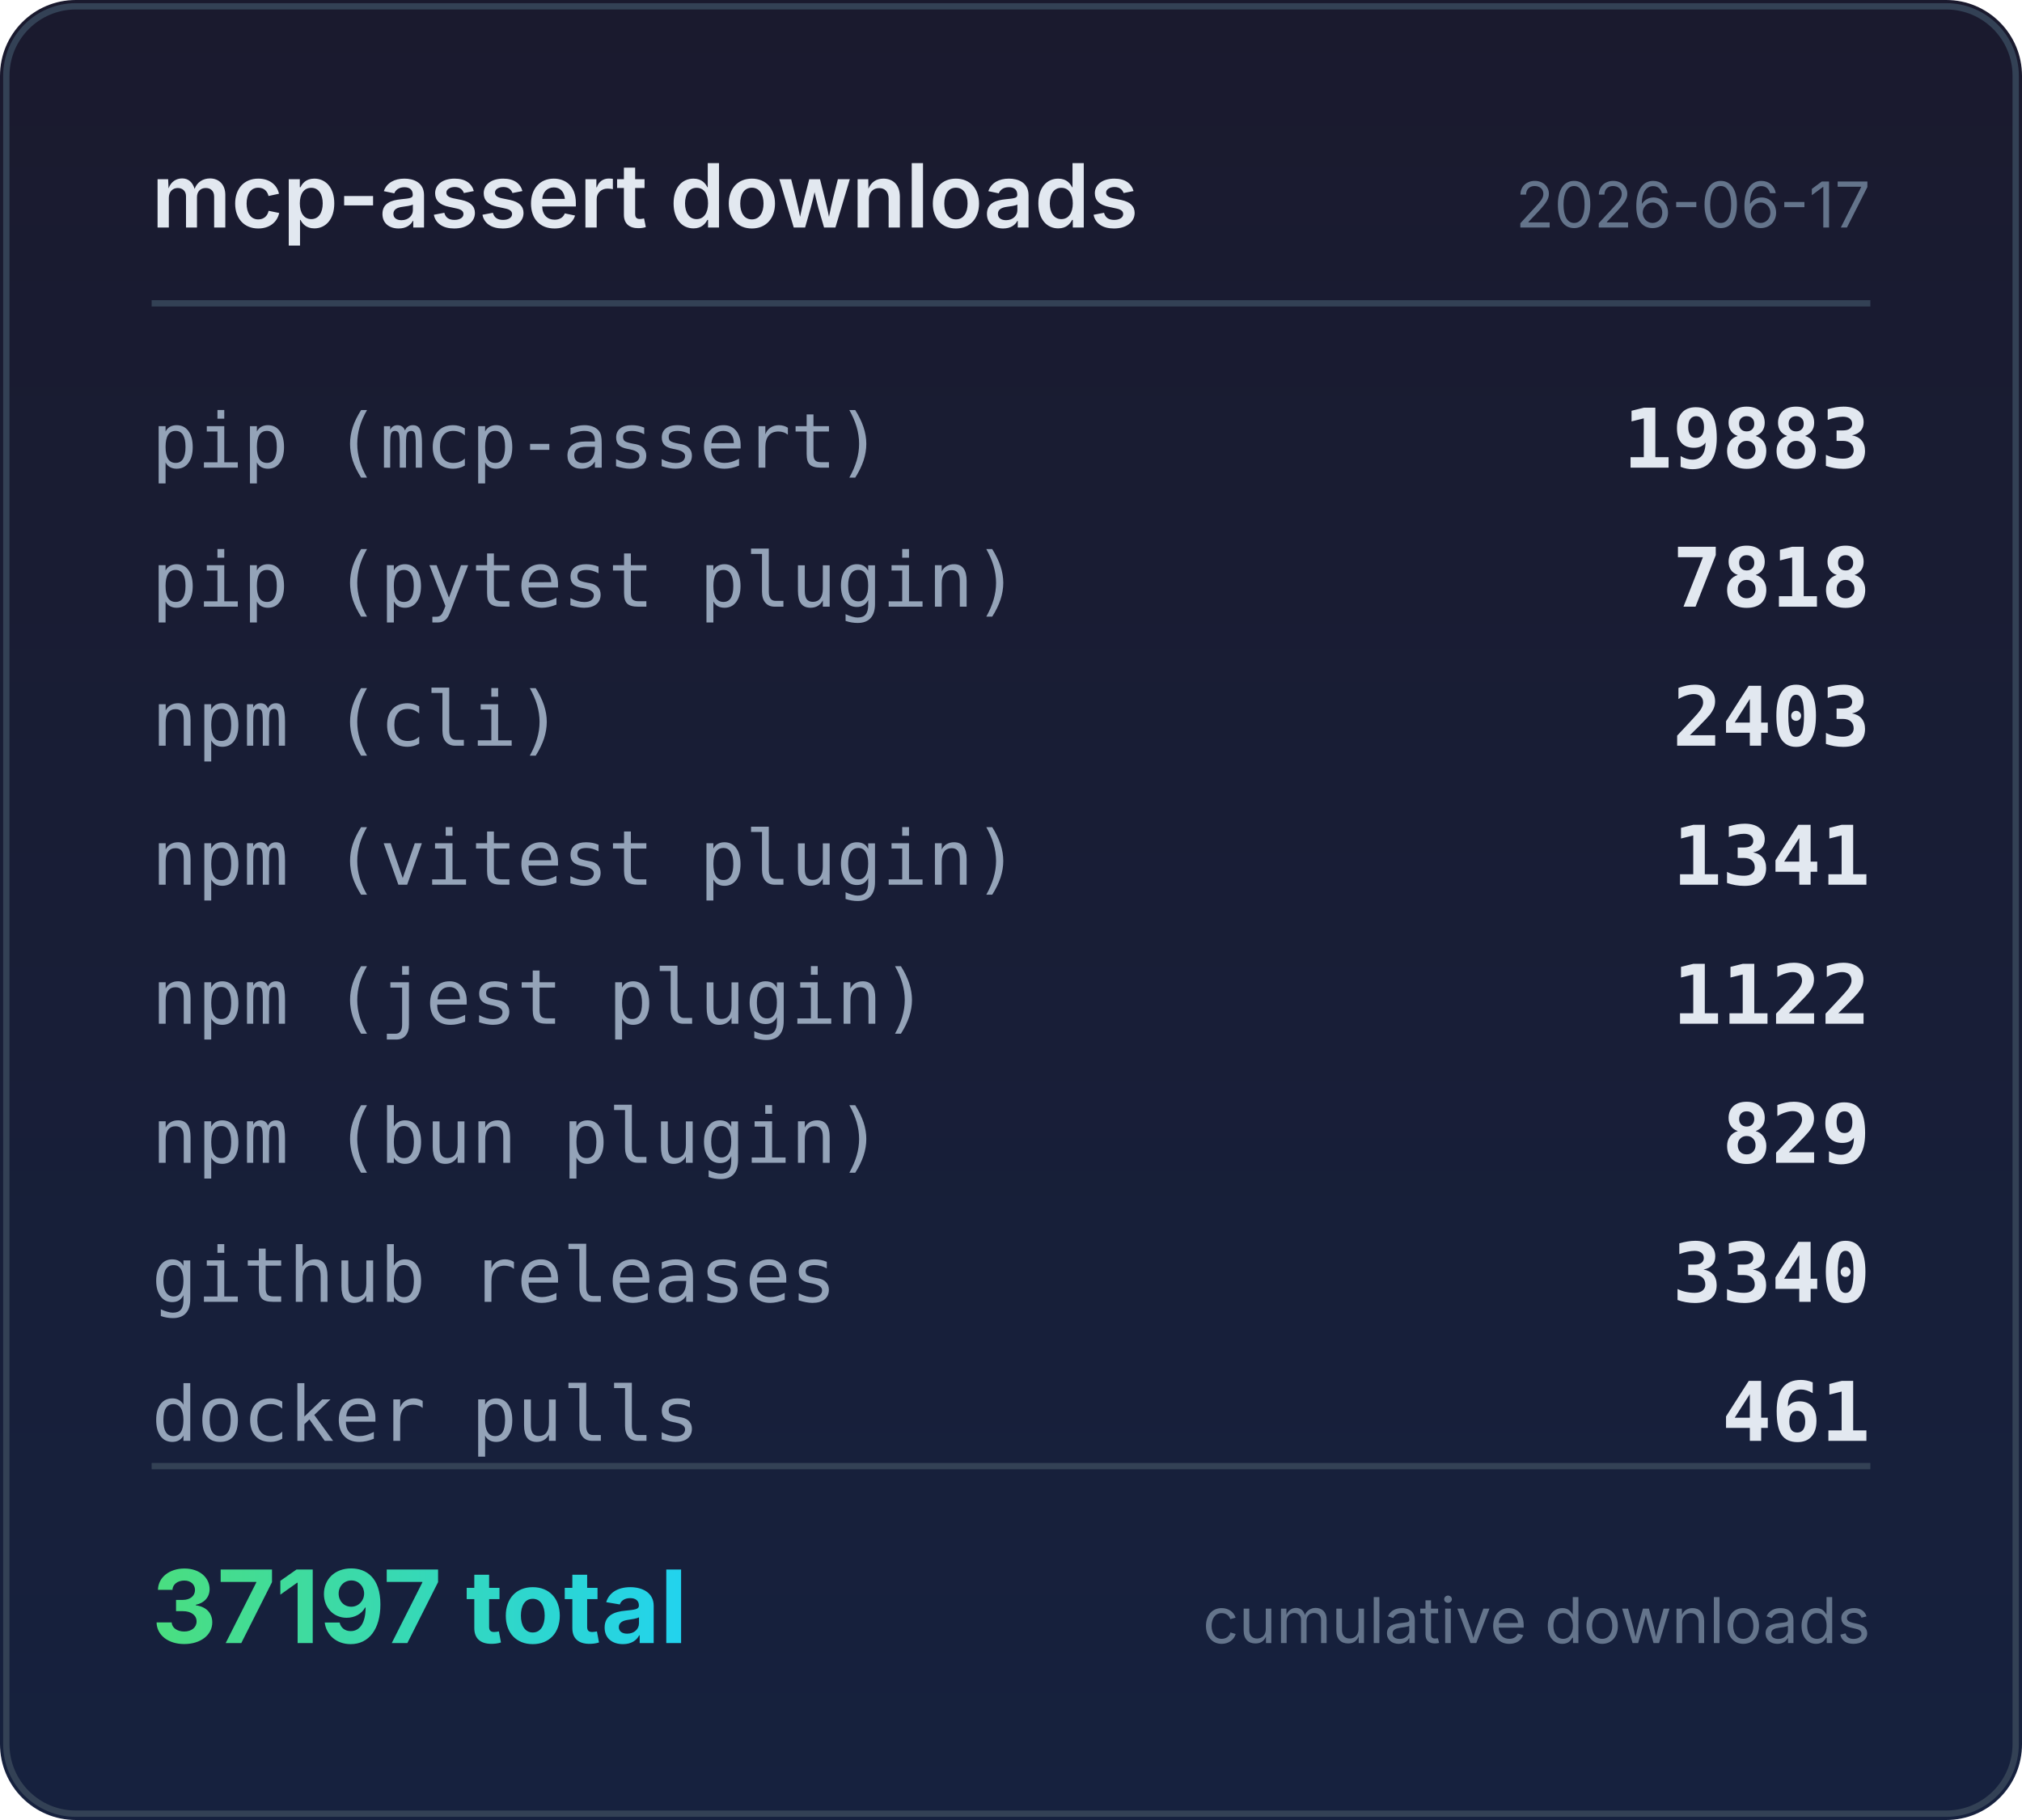
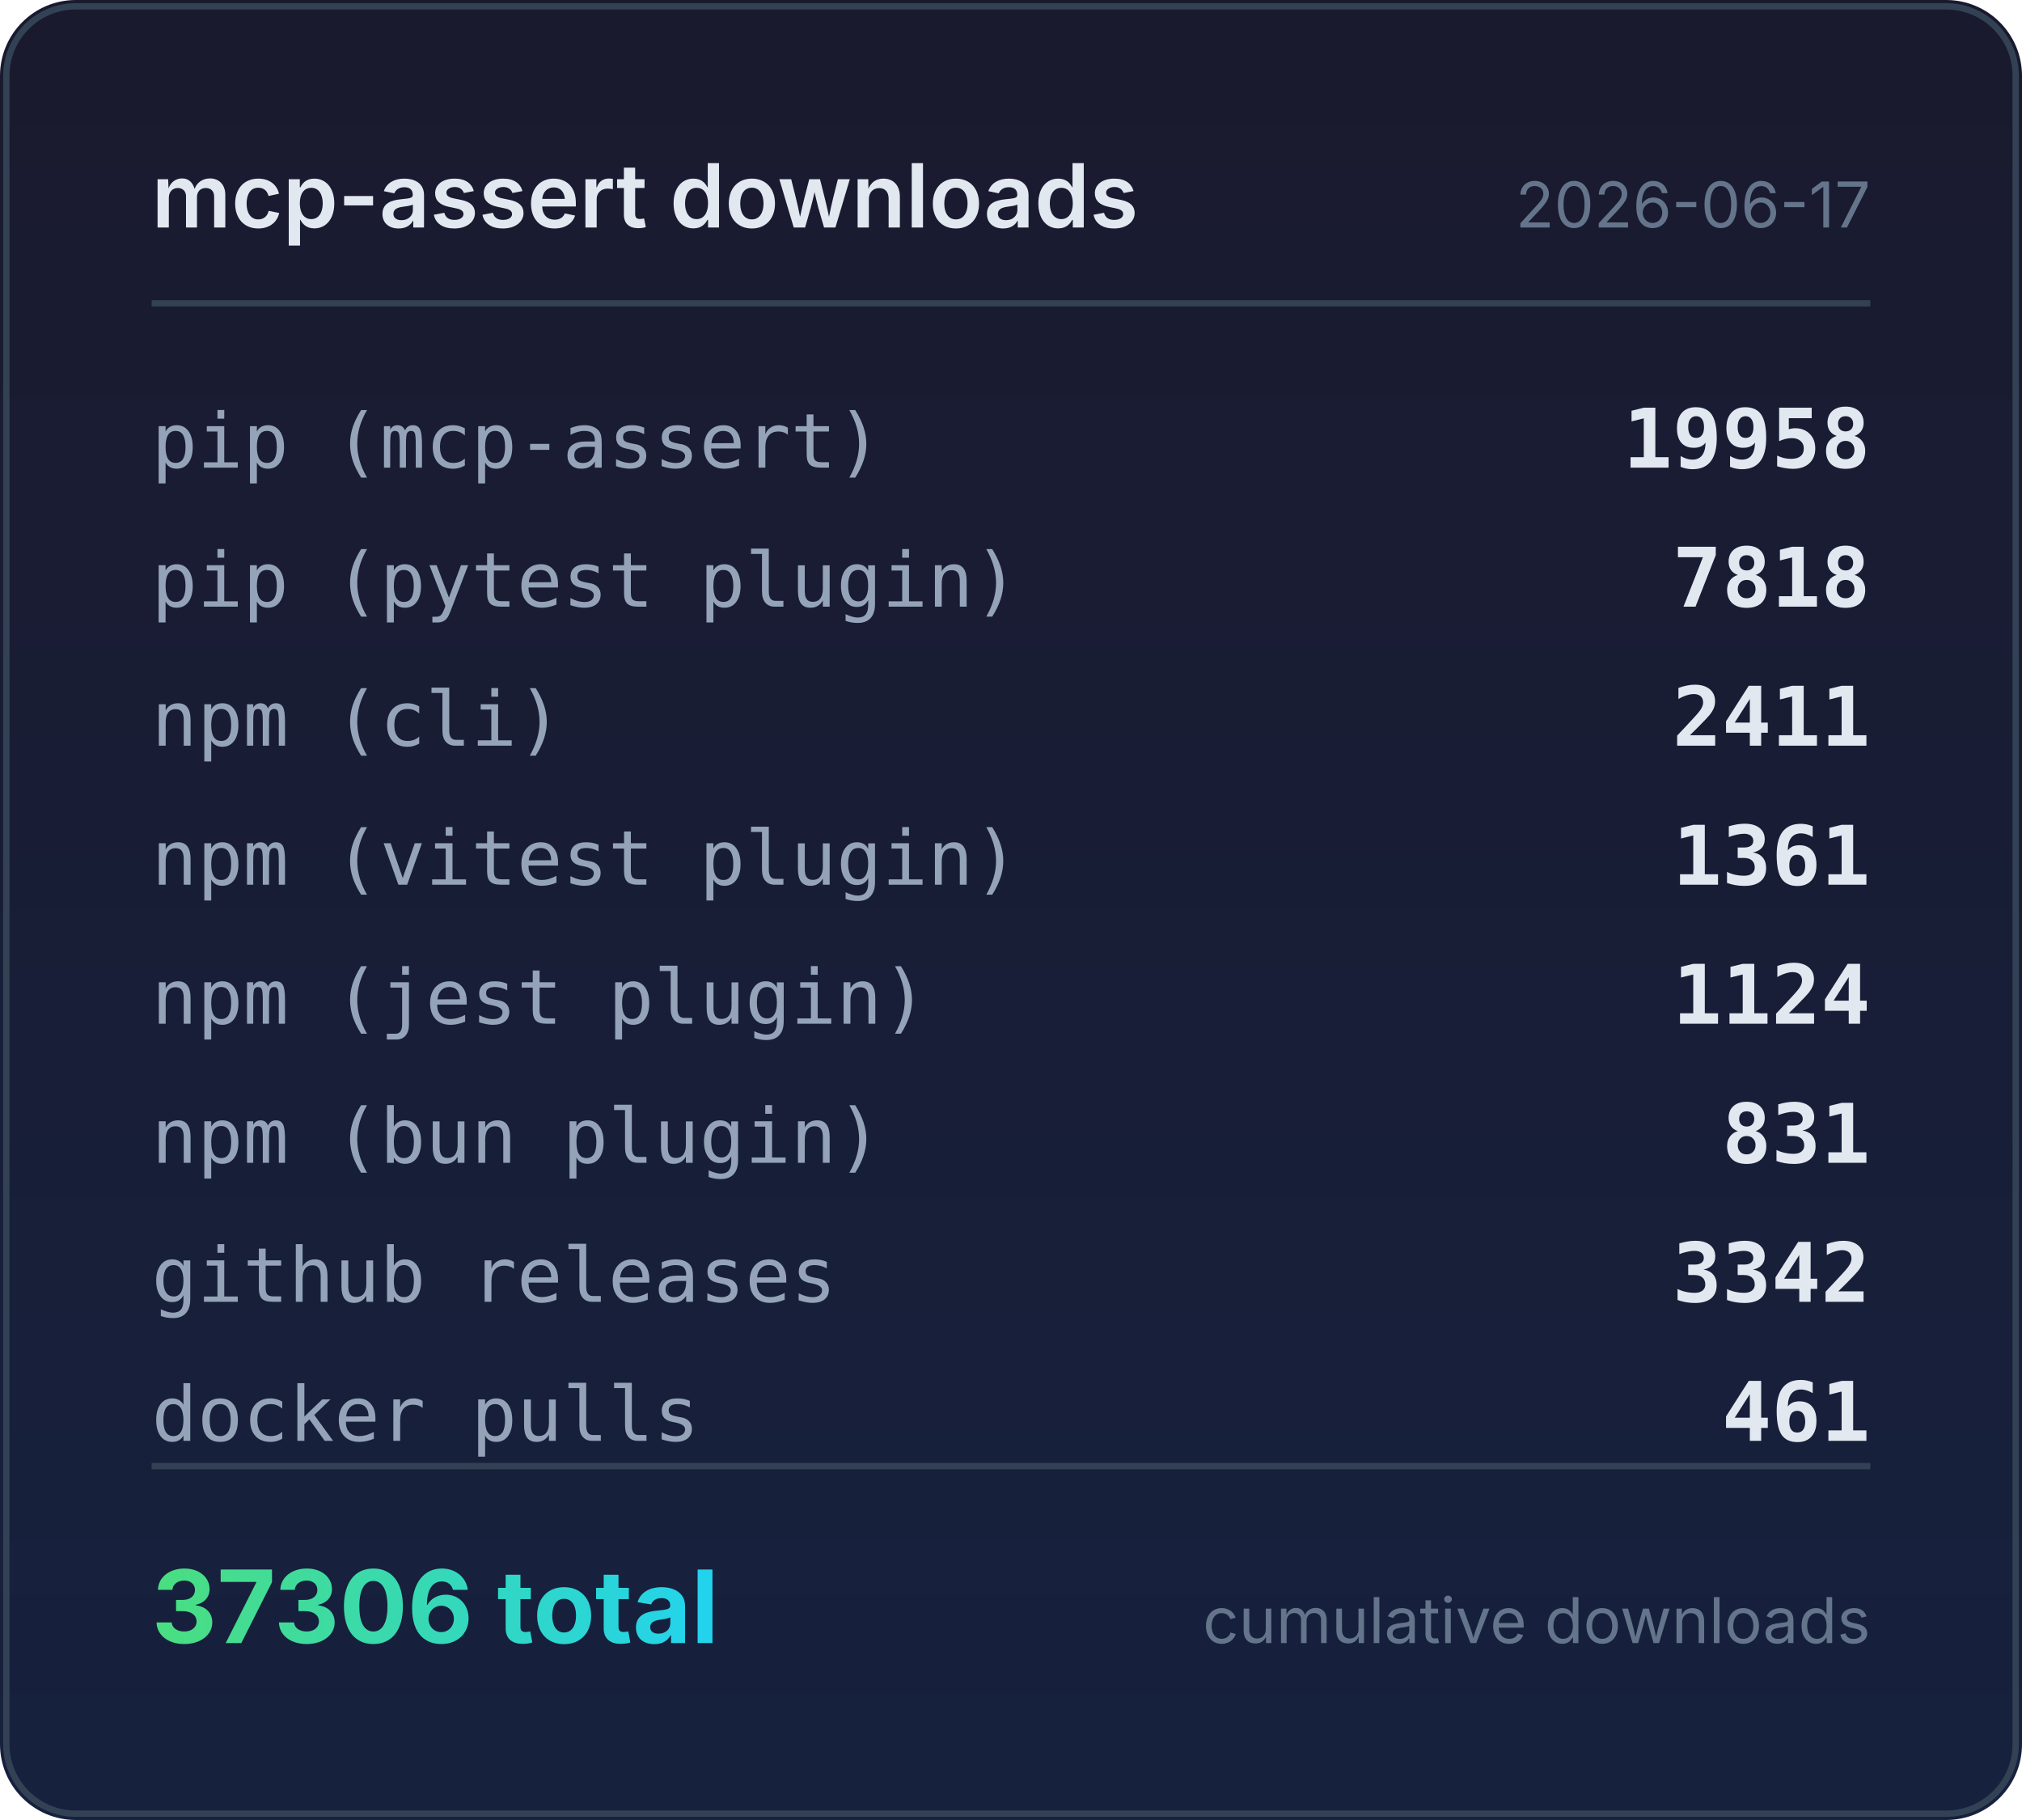
<svg xmlns="http://www.w3.org/2000/svg" width="320" height="288" viewBox="0 0 320 288">
  <defs>
    <linearGradient id="bg" x1="0" y1="0" x2="0" y2="1">
      <stop offset="0%" stop-color="#1a1a2e" />
      <stop offset="100%" stop-color="#16213e" />
    </linearGradient>
    <linearGradient id="accent" x1="0" y1="0" x2="1" y2="0">
      <stop offset="0%" stop-color="#4ade80" />
      <stop offset="100%" stop-color="#22d3ee" />
    </linearGradient>
  </defs>
  <rect width="320" height="288" rx="12" fill="url(#bg)" />
  <rect x="1" y="1" width="318" height="286" rx="11" fill="none" stroke="#334155" stroke-width="1" />
  <text x="24" y="36" fill="#e2e8f0" font-family="system-ui,-apple-system,sans-serif" font-size="14" font-weight="600">mcp-assert downloads</text>
  <text x="296" y="36" fill="#64748b" font-family="system-ui,-apple-system,sans-serif" font-size="10" text-anchor="end">2026-06-17</text>
  <line x1="24" y1="48" x2="296" y2="48" stroke="#334155" stroke-width="1" />
  <text x="24" y="74" fill="#94a3b8" font-family="ui-monospace,monospace" font-size="12">pip (mcp-assert)</text>
-   <text x="296" y="74" fill="#e2e8f0" font-family="ui-monospace,monospace" font-size="13" font-weight="600" text-anchor="end">19883</text>
+   <text x="296" y="74" fill="#e2e8f0" font-family="ui-monospace,monospace" font-size="13" font-weight="600" text-anchor="end">19958</text>
  <text x="24" y="96" fill="#94a3b8" font-family="ui-monospace,monospace" font-size="12">pip (pytest plugin)</text>
  <text x="296" y="96" fill="#e2e8f0" font-family="ui-monospace,monospace" font-size="13" font-weight="600" text-anchor="end">7818</text>
  <text x="24" y="118" fill="#94a3b8" font-family="ui-monospace,monospace" font-size="12">npm (cli)</text>
-   <text x="296" y="118" fill="#e2e8f0" font-family="ui-monospace,monospace" font-size="13" font-weight="600" text-anchor="end">2403</text>
+   <text x="296" y="118" fill="#e2e8f0" font-family="ui-monospace,monospace" font-size="13" font-weight="600" text-anchor="end">2411</text>
  <text x="24" y="140" fill="#94a3b8" font-family="ui-monospace,monospace" font-size="12">npm (vitest plugin)</text>
-   <text x="296" y="140" fill="#e2e8f0" font-family="ui-monospace,monospace" font-size="13" font-weight="600" text-anchor="end">1341</text>
+   <text x="296" y="140" fill="#e2e8f0" font-family="ui-monospace,monospace" font-size="13" font-weight="600" text-anchor="end">1361</text>
  <text x="24" y="162" fill="#94a3b8" font-family="ui-monospace,monospace" font-size="12">npm (jest plugin)</text>
-   <text x="296" y="162" fill="#e2e8f0" font-family="ui-monospace,monospace" font-size="13" font-weight="600" text-anchor="end">1122</text>
+   <text x="296" y="162" fill="#e2e8f0" font-family="ui-monospace,monospace" font-size="13" font-weight="600" text-anchor="end">1124</text>
  <text x="24" y="184" fill="#94a3b8" font-family="ui-monospace,monospace" font-size="12">npm (bun plugin)</text>
-   <text x="296" y="184" fill="#e2e8f0" font-family="ui-monospace,monospace" font-size="13" font-weight="600" text-anchor="end">829</text>
+   <text x="296" y="184" fill="#e2e8f0" font-family="ui-monospace,monospace" font-size="13" font-weight="600" text-anchor="end">831</text>
  <text x="24" y="206" fill="#94a3b8" font-family="ui-monospace,monospace" font-size="12">github releases</text>
-   <text x="296" y="206" fill="#e2e8f0" font-family="ui-monospace,monospace" font-size="13" font-weight="600" text-anchor="end">3340</text>
+   <text x="296" y="206" fill="#e2e8f0" font-family="ui-monospace,monospace" font-size="13" font-weight="600" text-anchor="end">3342</text>
  <text x="24" y="228" fill="#94a3b8" font-family="ui-monospace,monospace" font-size="12">docker pulls</text>
  <text x="296" y="228" fill="#e2e8f0" font-family="ui-monospace,monospace" font-size="13" font-weight="600" text-anchor="end">461</text>
  <line x1="24" y1="232" x2="296" y2="232" stroke="#334155" stroke-width="1" />
-   <text x="24" y="260" fill="url(#accent)" font-family="system-ui,-apple-system,sans-serif" font-size="16" font-weight="700">37197 total</text>
+   <text x="24" y="260" fill="url(#accent)" font-family="system-ui,-apple-system,sans-serif" font-size="16" font-weight="700">37306 total</text>
  <text x="296" y="260" fill="#64748b" font-family="system-ui,-apple-system,sans-serif" font-size="10" text-anchor="end">cumulative downloads</text>
</svg>
